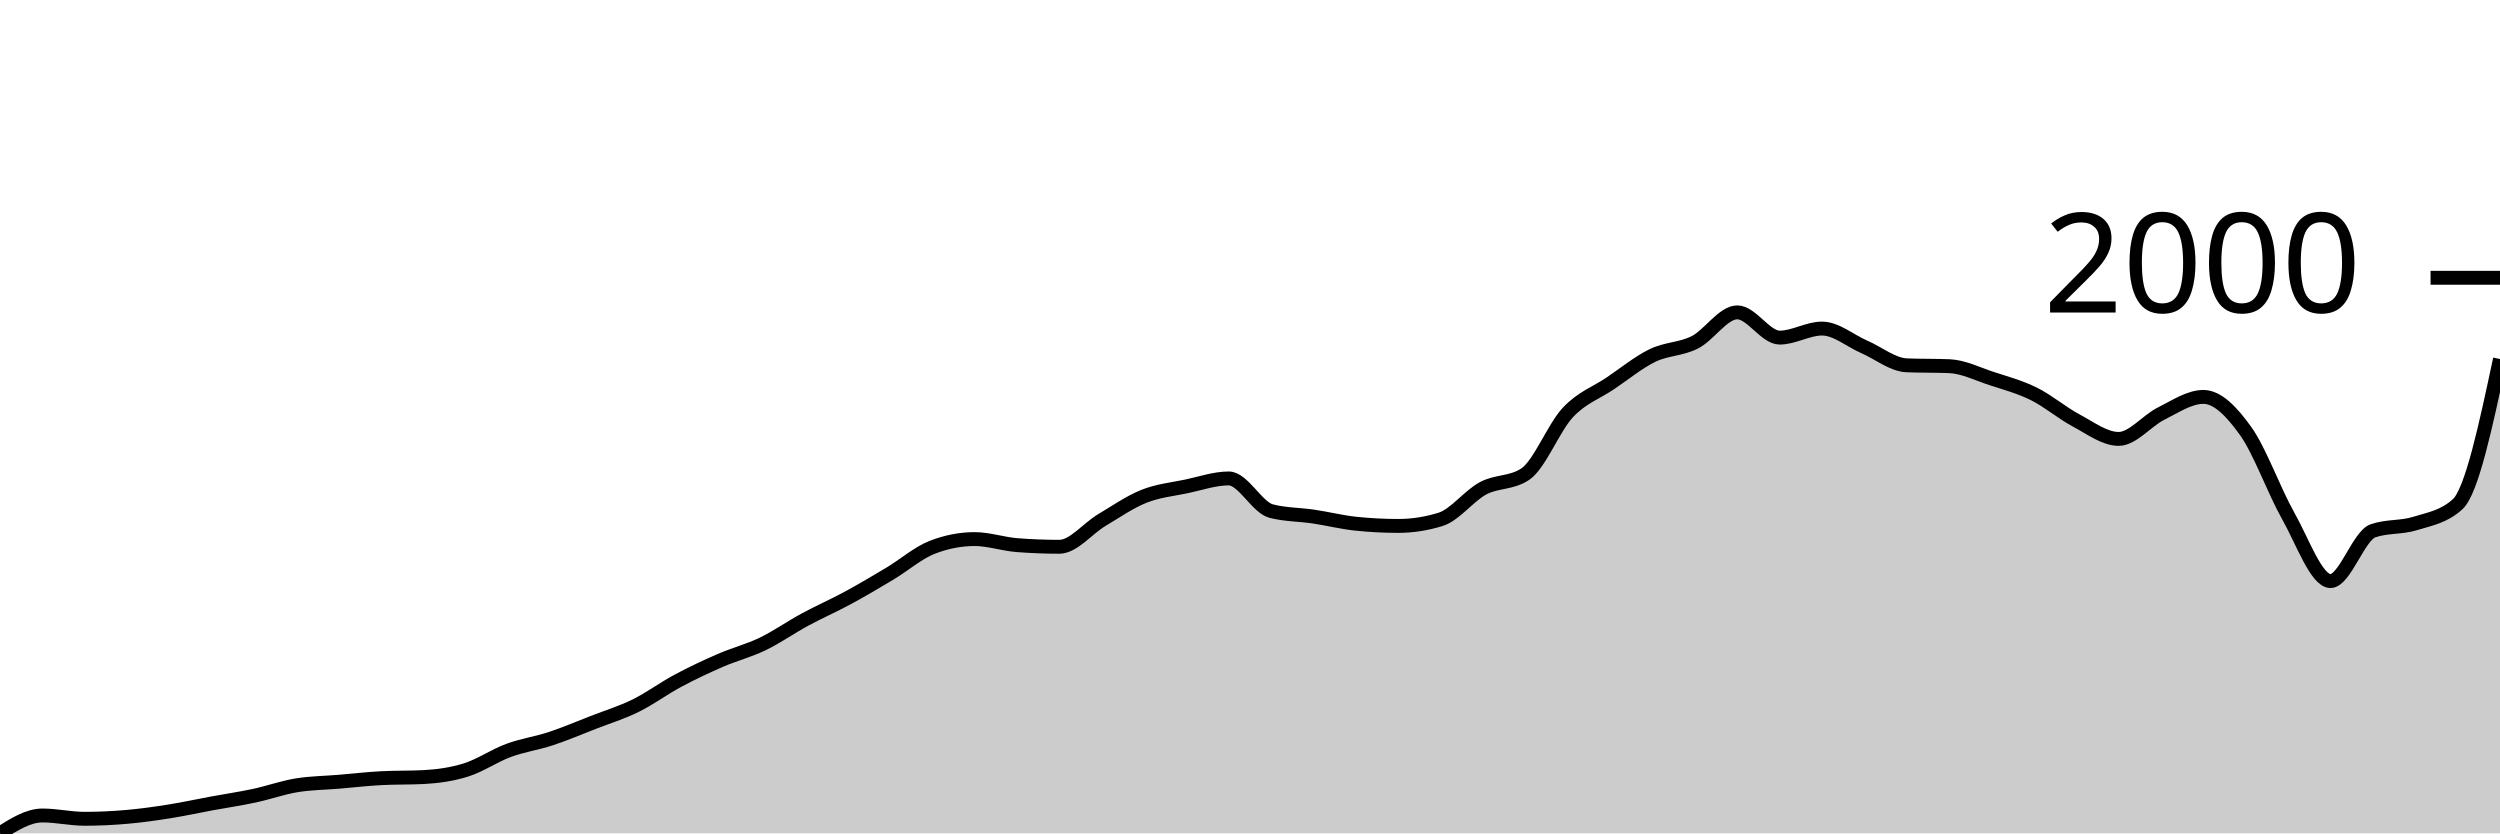
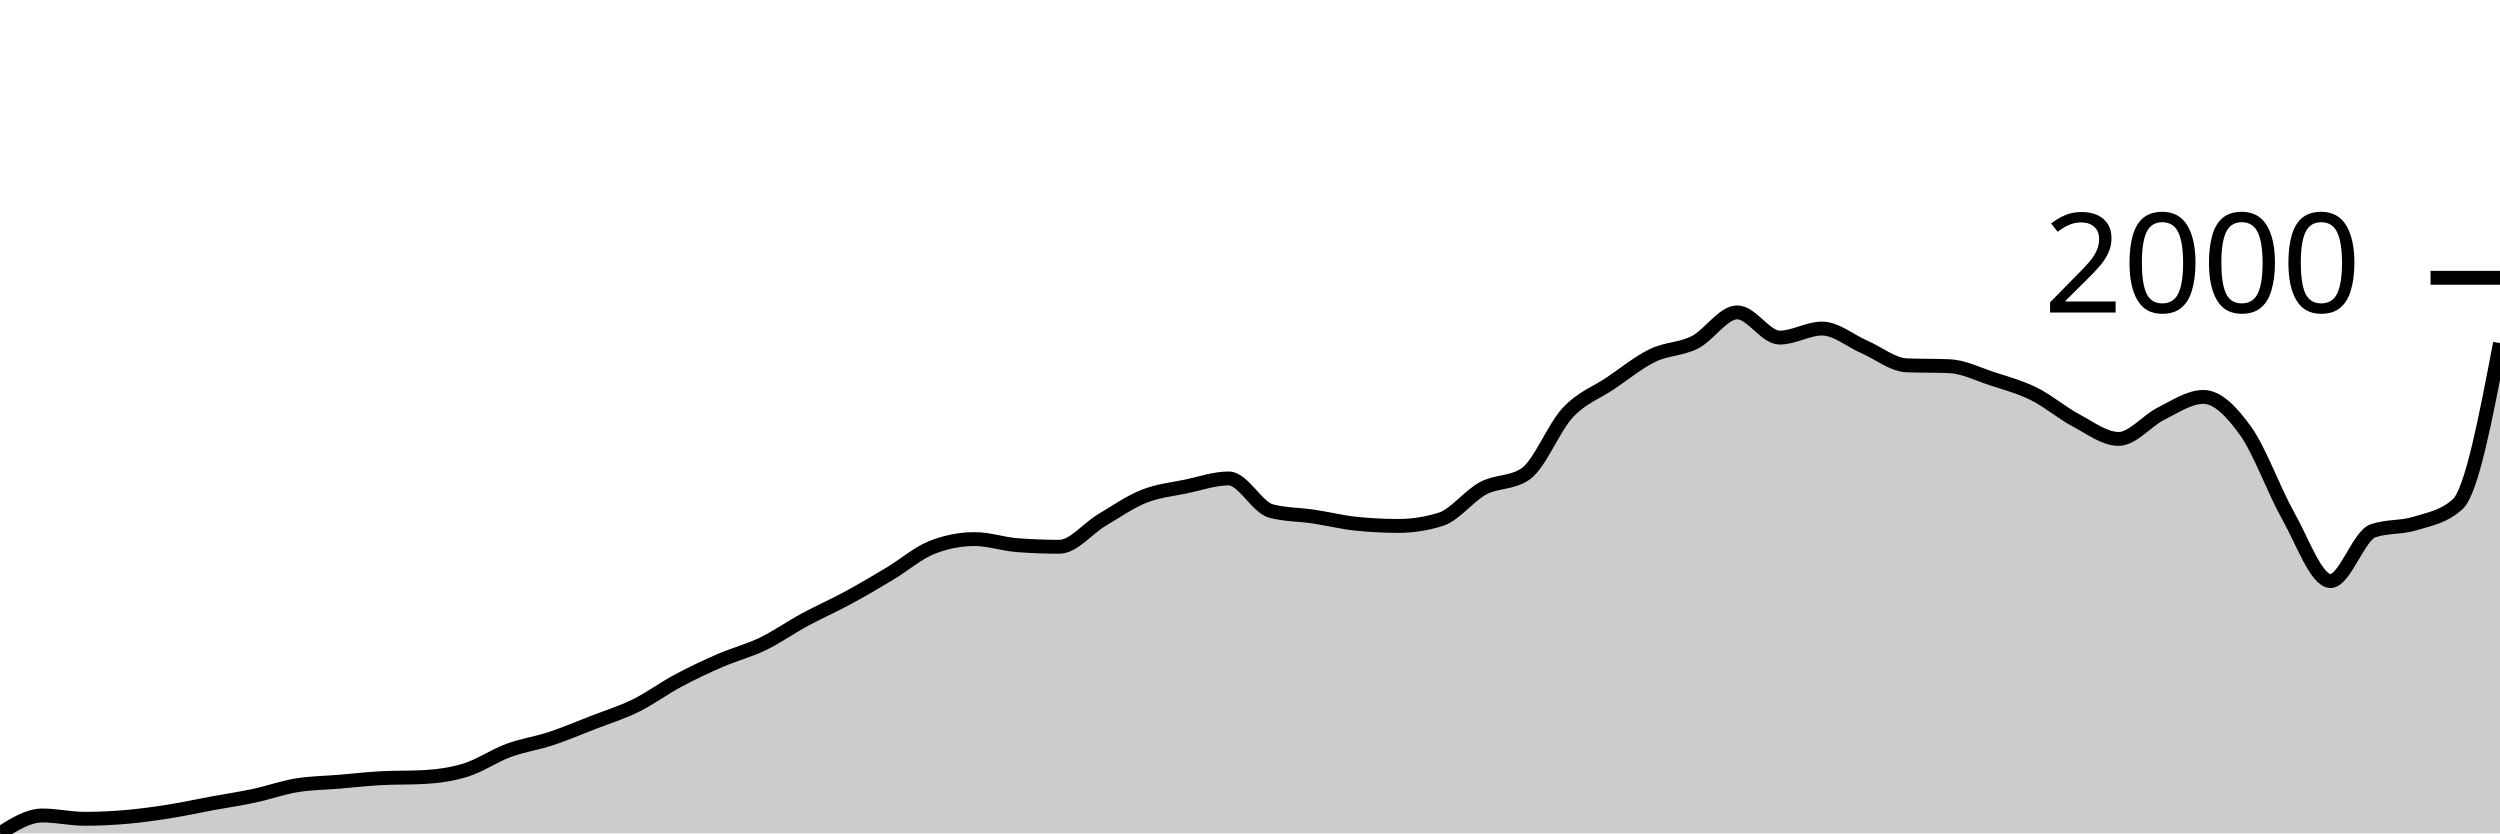
<svg xmlns="http://www.w3.org/2000/svg" viewBox="0 0 180 60">
  <g transform="translate(0,20)">
-     <path class="area" fill="rgba(0, 0, 0, 0.2)" d="M0,40C1.017,39.358,2.034,38.715,3.051,38.715C4.068,38.715,5.085,38.953,6.102,38.953C7.119,38.953,8.136,38.903,9.153,38.814C10.169,38.725,11.186,38.58,12.203,38.419C13.22,38.258,14.237,38.034,15.254,37.846C16.271,37.658,17.288,37.51,18.305,37.292C19.322,37.075,20.339,36.709,21.356,36.542C22.373,36.374,23.39,36.37,24.407,36.285C25.424,36.199,26.441,36.08,27.458,36.028C28.475,35.975,29.492,36.001,30.508,35.949C31.525,35.896,32.542,35.754,33.559,35.435C34.576,35.115,35.593,34.407,36.61,34.032C37.627,33.656,38.644,33.518,39.661,33.182C40.678,32.846,41.695,32.411,42.712,32.016C43.729,31.621,44.746,31.311,45.763,30.81C46.78,30.31,47.797,29.555,48.814,29.012C49.831,28.468,50.847,27.991,51.864,27.549C52.881,27.108,53.898,26.854,54.915,26.364C55.932,25.873,56.949,25.155,57.966,24.605C58.983,24.055,60,23.613,61.017,23.063C62.034,22.513,63.051,21.914,64.068,21.304C65.085,20.695,66.102,19.802,67.119,19.407C68.136,19.012,69.153,18.814,70.169,18.814C71.186,18.814,72.203,19.17,73.22,19.249C74.237,19.328,75.254,19.368,76.271,19.368C77.288,19.368,78.305,18.057,79.322,17.451C80.339,16.845,81.356,16.136,82.373,15.731C83.39,15.326,84.407,15.234,85.424,15.02C86.441,14.806,87.458,14.447,88.475,14.447C89.492,14.447,90.508,16.535,91.525,16.798C92.542,17.062,93.559,17.042,94.576,17.194C95.593,17.345,96.61,17.602,97.627,17.708C98.644,17.813,99.661,17.866,100.678,17.866C101.695,17.866,102.712,17.708,103.729,17.391C104.746,17.075,105.763,15.702,106.78,15.158C107.797,14.615,108.814,14.816,109.831,14.13C110.847,13.445,111.864,10.791,112.881,9.704C113.898,8.617,114.915,8.294,115.932,7.609C116.949,6.924,117.966,6.087,118.983,5.593C120,5.099,121.017,5.161,122.034,4.644C123.051,4.127,124.068,2.49,125.085,2.49C126.102,2.49,127.119,4.308,128.136,4.308C129.153,4.308,130.169,3.656,131.186,3.656C132.203,3.656,133.22,4.539,134.237,4.98C135.254,5.422,136.271,6.265,137.288,6.304C138.305,6.344,139.322,6.324,140.339,6.364C141.356,6.403,142.373,6.92,143.39,7.253C144.407,7.586,145.424,7.856,146.441,8.36C147.458,8.864,148.475,9.736,149.492,10.277C150.508,10.817,151.525,11.601,152.542,11.601C153.559,11.601,154.576,10.287,155.593,9.783C156.61,9.279,157.627,8.577,158.644,8.577C159.661,8.577,160.678,9.621,161.695,11.047C162.712,12.474,163.729,15.336,164.746,17.134C165.763,18.933,166.78,21.838,167.797,21.838C168.814,21.838,169.831,18.577,170.847,18.221C171.864,17.866,172.881,18.007,173.898,17.688C174.915,17.368,175.932,17.227,176.949,16.304C177.966,15.382,178.983,10.616,180,5.85L180,40C178.983,40,177.966,40,176.949,40C175.932,40,174.915,40,173.898,40C172.881,40,171.864,40,170.847,40C169.831,40,168.814,40,167.797,40C166.78,40,165.763,40,164.746,40C163.729,40,162.712,40,161.695,40C160.678,40,159.661,40,158.644,40C157.627,40,156.61,40,155.593,40C154.576,40,153.559,40,152.542,40C151.525,40,150.508,40,149.492,40C148.475,40,147.458,40,146.441,40C145.424,40,144.407,40,143.39,40C142.373,40,141.356,40,140.339,40C139.322,40,138.305,40,137.288,40C136.271,40,135.254,40,134.237,40C133.22,40,132.203,40,131.186,40C130.169,40,129.153,40,128.136,40C127.119,40,126.102,40,125.085,40C124.068,40,123.051,40,122.034,40C121.017,40,120,40,118.983,40C117.966,40,116.949,40,115.932,40C114.915,40,113.898,40,112.881,40C111.864,40,110.847,40,109.831,40C108.814,40,107.797,40,106.78,40C105.763,40,104.746,40,103.729,40C102.712,40,101.695,40,100.678,40C99.661,40,98.644,40,97.627,40C96.61,40,95.593,40,94.576,40C93.559,40,92.542,40,91.525,40C90.508,40,89.492,40,88.475,40C87.458,40,86.441,40,85.424,40C84.407,40,83.39,40,82.373,40C81.356,40,80.339,40,79.322,40C78.305,40,77.288,40,76.271,40C75.254,40,74.237,40,73.22,40C72.203,40,71.186,40,70.169,40C69.153,40,68.136,40,67.119,40C66.102,40,65.085,40,64.068,40C63.051,40,62.034,40,61.017,40C60,40,58.983,40,57.966,40C56.949,40,55.932,40,54.915,40C53.898,40,52.881,40,51.864,40C50.847,40,49.831,40,48.814,40C47.797,40,46.78,40,45.763,40C44.746,40,43.729,40,42.712,40C41.695,40,40.678,40,39.661,40C38.644,40,37.627,40,36.61,40C35.593,40,34.576,40,33.559,40C32.542,40,31.525,40,30.508,40C29.492,40,28.475,40,27.458,40C26.441,40,25.424,40,24.407,40C23.39,40,22.373,40,21.356,40C20.339,40,19.322,40,18.305,40C17.288,40,16.271,40,15.254,40C14.237,40,13.22,40,12.203,40C11.186,40,10.169,40,9.153,40C8.136,40,7.119,40,6.102,40C5.085,40,4.068,40,3.051,40C2.034,40,1.017,40,0,40Z" />
-     <path class="line" stroke="black" fill="none" d="M0,40C1.017,39.358,2.034,38.715,3.051,38.715C4.068,38.715,5.085,38.953,6.102,38.953C7.119,38.953,8.136,38.903,9.153,38.814C10.169,38.725,11.186,38.58,12.203,38.419C13.22,38.258,14.237,38.034,15.254,37.846C16.271,37.658,17.288,37.51,18.305,37.292C19.322,37.075,20.339,36.709,21.356,36.542C22.373,36.374,23.39,36.37,24.407,36.285C25.424,36.199,26.441,36.08,27.458,36.028C28.475,35.975,29.492,36.001,30.508,35.949C31.525,35.896,32.542,35.754,33.559,35.435C34.576,35.115,35.593,34.407,36.61,34.032C37.627,33.656,38.644,33.518,39.661,33.182C40.678,32.846,41.695,32.411,42.712,32.016C43.729,31.621,44.746,31.311,45.763,30.81C46.78,30.31,47.797,29.555,48.814,29.012C49.831,28.468,50.847,27.991,51.864,27.549C52.881,27.108,53.898,26.854,54.915,26.364C55.932,25.873,56.949,25.155,57.966,24.605C58.983,24.055,60,23.613,61.017,23.063C62.034,22.513,63.051,21.914,64.068,21.304C65.085,20.695,66.102,19.802,67.119,19.407C68.136,19.012,69.153,18.814,70.169,18.814C71.186,18.814,72.203,19.17,73.22,19.249C74.237,19.328,75.254,19.368,76.271,19.368C77.288,19.368,78.305,18.057,79.322,17.451C80.339,16.845,81.356,16.136,82.373,15.731C83.39,15.326,84.407,15.234,85.424,15.02C86.441,14.806,87.458,14.447,88.475,14.447C89.492,14.447,90.508,16.535,91.525,16.798C92.542,17.062,93.559,17.042,94.576,17.194C95.593,17.345,96.61,17.602,97.627,17.708C98.644,17.813,99.661,17.866,100.678,17.866C101.695,17.866,102.712,17.708,103.729,17.391C104.746,17.075,105.763,15.702,106.78,15.158C107.797,14.615,108.814,14.816,109.831,14.13C110.847,13.445,111.864,10.791,112.881,9.704C113.898,8.617,114.915,8.294,115.932,7.609C116.949,6.924,117.966,6.087,118.983,5.593C120,5.099,121.017,5.161,122.034,4.644C123.051,4.127,124.068,2.49,125.085,2.49C126.102,2.49,127.119,4.308,128.136,4.308C129.153,4.308,130.169,3.656,131.186,3.656C132.203,3.656,133.22,4.539,134.237,4.98C135.254,5.422,136.271,6.265,137.288,6.304C138.305,6.344,139.322,6.324,140.339,6.364C141.356,6.403,142.373,6.92,143.39,7.253C144.407,7.586,145.424,7.856,146.441,8.36C147.458,8.864,148.475,9.736,149.492,10.277C150.508,10.817,151.525,11.601,152.542,11.601C153.559,11.601,154.576,10.287,155.593,9.783C156.61,9.279,157.627,8.577,158.644,8.577C159.661,8.577,160.678,9.621,161.695,11.047C162.712,12.474,163.729,15.336,164.746,17.134C165.763,18.933,166.78,21.838,167.797,21.838C168.814,21.838,169.831,18.577,170.847,18.221C171.864,17.866,172.881,18.007,173.898,17.688C174.915,17.368,175.932,17.227,176.949,16.304C177.966,15.382,178.983,10.616,180,5.85" />
+     <path class="area" fill="rgba(0, 0, 0, 0.2)" d="M0,40C1.017,39.358,2.034,38.715,3.051,38.715C4.068,38.715,5.085,38.953,6.102,38.953C7.119,38.953,8.136,38.903,9.153,38.814C10.169,38.725,11.186,38.58,12.203,38.419C13.22,38.258,14.237,38.034,15.254,37.846C16.271,37.658,17.288,37.51,18.305,37.292C19.322,37.075,20.339,36.709,21.356,36.542C22.373,36.374,23.39,36.37,24.407,36.285C25.424,36.199,26.441,36.08,27.458,36.028C28.475,35.975,29.492,36.001,30.508,35.949C31.525,35.896,32.542,35.754,33.559,35.435C34.576,35.115,35.593,34.407,36.61,34.032C37.627,33.656,38.644,33.518,39.661,33.182C40.678,32.846,41.695,32.411,42.712,32.016C43.729,31.621,44.746,31.311,45.763,30.81C46.78,30.31,47.797,29.555,48.814,29.012C49.831,28.468,50.847,27.991,51.864,27.549C52.881,27.108,53.898,26.854,54.915,26.364C55.932,25.873,56.949,25.155,57.966,24.605C58.983,24.055,60,23.613,61.017,23.063C62.034,22.513,63.051,21.914,64.068,21.304C65.085,20.695,66.102,19.802,67.119,19.407C68.136,19.012,69.153,18.814,70.169,18.814C71.186,18.814,72.203,19.17,73.22,19.249C74.237,19.328,75.254,19.368,76.271,19.368C77.288,19.368,78.305,18.057,79.322,17.451C80.339,16.845,81.356,16.136,82.373,15.731C83.39,15.326,84.407,15.234,85.424,15.02C86.441,14.806,87.458,14.447,88.475,14.447C89.492,14.447,90.508,16.535,91.525,16.798C92.542,17.062,93.559,17.042,94.576,17.194C95.593,17.345,96.61,17.602,97.627,17.708C98.644,17.813,99.661,17.866,100.678,17.866C101.695,17.866,102.712,17.708,103.729,17.391C104.746,17.075,105.763,15.702,106.78,15.158C107.797,14.615,108.814,14.816,109.831,14.13C110.847,13.445,111.864,10.791,112.881,9.704C113.898,8.617,114.915,8.294,115.932,7.609C116.949,6.924,117.966,6.087,118.983,5.593C120,5.099,121.017,5.161,122.034,4.644C123.051,4.127,124.068,2.49,125.085,2.49C126.102,2.49,127.119,4.308,128.136,4.308C129.153,4.308,130.169,3.656,131.186,3.656C132.203,3.656,133.22,4.539,134.237,4.98C135.254,5.422,136.271,6.265,137.288,6.304C138.305,6.344,139.322,6.324,140.339,6.364C141.356,6.403,142.373,6.92,143.39,7.253C144.407,7.586,145.424,7.856,146.441,8.36C147.458,8.864,148.475,9.736,149.492,10.277C150.508,10.817,151.525,11.601,152.542,11.601C153.559,11.601,154.576,10.287,155.593,9.783C156.61,9.279,157.627,8.577,158.644,8.577C159.661,8.577,160.678,9.621,161.695,11.047C162.712,12.474,163.729,15.336,164.746,17.134C165.763,18.933,166.78,21.838,167.797,21.838C168.814,21.838,169.831,18.577,170.847,18.221C171.864,17.866,172.881,18.007,173.898,17.688C174.915,17.368,175.932,17.227,176.949,16.304C177.966,15.382,178.983,10.043,180,4.704L180,40C178.983,40,177.966,40,176.949,40C175.932,40,174.915,40,173.898,40C172.881,40,171.864,40,170.847,40C169.831,40,168.814,40,167.797,40C166.78,40,165.763,40,164.746,40C163.729,40,162.712,40,161.695,40C160.678,40,159.661,40,158.644,40C157.627,40,156.61,40,155.593,40C154.576,40,153.559,40,152.542,40C151.525,40,150.508,40,149.492,40C148.475,40,147.458,40,146.441,40C145.424,40,144.407,40,143.39,40C142.373,40,141.356,40,140.339,40C139.322,40,138.305,40,137.288,40C136.271,40,135.254,40,134.237,40C133.22,40,132.203,40,131.186,40C130.169,40,129.153,40,128.136,40C127.119,40,126.102,40,125.085,40C124.068,40,123.051,40,122.034,40C121.017,40,120,40,118.983,40C117.966,40,116.949,40,115.932,40C114.915,40,113.898,40,112.881,40C111.864,40,110.847,40,109.831,40C108.814,40,107.797,40,106.78,40C105.763,40,104.746,40,103.729,40C102.712,40,101.695,40,100.678,40C99.661,40,98.644,40,97.627,40C96.61,40,95.593,40,94.576,40C93.559,40,92.542,40,91.525,40C90.508,40,89.492,40,88.475,40C87.458,40,86.441,40,85.424,40C84.407,40,83.39,40,82.373,40C81.356,40,80.339,40,79.322,40C78.305,40,77.288,40,76.271,40C75.254,40,74.237,40,73.22,40C72.203,40,71.186,40,70.169,40C69.153,40,68.136,40,67.119,40C66.102,40,65.085,40,64.068,40C63.051,40,62.034,40,61.017,40C60,40,58.983,40,57.966,40C56.949,40,55.932,40,54.915,40C53.898,40,52.881,40,51.864,40C50.847,40,49.831,40,48.814,40C47.797,40,46.78,40,45.763,40C44.746,40,43.729,40,42.712,40C41.695,40,40.678,40,39.661,40C38.644,40,37.627,40,36.61,40C35.593,40,34.576,40,33.559,40C32.542,40,31.525,40,30.508,40C29.492,40,28.475,40,27.458,40C26.441,40,25.424,40,24.407,40C23.39,40,22.373,40,21.356,40C20.339,40,19.322,40,18.305,40C17.288,40,16.271,40,15.254,40C14.237,40,13.22,40,12.203,40C11.186,40,10.169,40,9.153,40C8.136,40,7.119,40,6.102,40C5.085,40,4.068,40,3.051,40C2.034,40,1.017,40,0,40Z" />
+     <path class="line" stroke="black" fill="none" d="M0,40C1.017,39.358,2.034,38.715,3.051,38.715C4.068,38.715,5.085,38.953,6.102,38.953C7.119,38.953,8.136,38.903,9.153,38.814C10.169,38.725,11.186,38.58,12.203,38.419C13.22,38.258,14.237,38.034,15.254,37.846C16.271,37.658,17.288,37.51,18.305,37.292C19.322,37.075,20.339,36.709,21.356,36.542C22.373,36.374,23.39,36.37,24.407,36.285C25.424,36.199,26.441,36.08,27.458,36.028C28.475,35.975,29.492,36.001,30.508,35.949C31.525,35.896,32.542,35.754,33.559,35.435C34.576,35.115,35.593,34.407,36.61,34.032C37.627,33.656,38.644,33.518,39.661,33.182C40.678,32.846,41.695,32.411,42.712,32.016C43.729,31.621,44.746,31.311,45.763,30.81C46.78,30.31,47.797,29.555,48.814,29.012C49.831,28.468,50.847,27.991,51.864,27.549C52.881,27.108,53.898,26.854,54.915,26.364C55.932,25.873,56.949,25.155,57.966,24.605C58.983,24.055,60,23.613,61.017,23.063C62.034,22.513,63.051,21.914,64.068,21.304C65.085,20.695,66.102,19.802,67.119,19.407C68.136,19.012,69.153,18.814,70.169,18.814C71.186,18.814,72.203,19.17,73.22,19.249C74.237,19.328,75.254,19.368,76.271,19.368C77.288,19.368,78.305,18.057,79.322,17.451C80.339,16.845,81.356,16.136,82.373,15.731C83.39,15.326,84.407,15.234,85.424,15.02C86.441,14.806,87.458,14.447,88.475,14.447C89.492,14.447,90.508,16.535,91.525,16.798C92.542,17.062,93.559,17.042,94.576,17.194C95.593,17.345,96.61,17.602,97.627,17.708C98.644,17.813,99.661,17.866,100.678,17.866C101.695,17.866,102.712,17.708,103.729,17.391C104.746,17.075,105.763,15.702,106.78,15.158C107.797,14.615,108.814,14.816,109.831,14.13C110.847,13.445,111.864,10.791,112.881,9.704C113.898,8.617,114.915,8.294,115.932,7.609C116.949,6.924,117.966,6.087,118.983,5.593C120,5.099,121.017,5.161,122.034,4.644C123.051,4.127,124.068,2.49,125.085,2.49C126.102,2.49,127.119,4.308,128.136,4.308C129.153,4.308,130.169,3.656,131.186,3.656C132.203,3.656,133.22,4.539,134.237,4.98C135.254,5.422,136.271,6.265,137.288,6.304C138.305,6.344,139.322,6.324,140.339,6.364C141.356,6.403,142.373,6.92,143.39,7.253C144.407,7.586,145.424,7.856,146.441,8.36C147.458,8.864,148.475,9.736,149.492,10.277C150.508,10.817,151.525,11.601,152.542,11.601C153.559,11.601,154.576,10.287,155.593,9.783C156.61,9.279,157.627,8.577,158.644,8.577C159.661,8.577,160.678,9.621,161.695,11.047C162.712,12.474,163.729,15.336,164.746,17.134C165.763,18.933,166.78,21.838,167.797,21.838C168.814,21.838,169.831,18.577,170.847,18.221C171.864,17.866,172.881,18.007,173.898,17.688C174.915,17.368,175.932,17.227,176.949,16.304C177.966,15.382,178.983,10.043,180,4.704" />
    <path class="axis-ceiling" stroke-width="1" stroke="black" fill="none" d="M175,0L180,0" />
    <text class="axis-ceiling-label" font-family="sans-serif" text-anchor="end" font-size="10px" x="170" y="2.5">2000</text>
  </g>
</svg>
